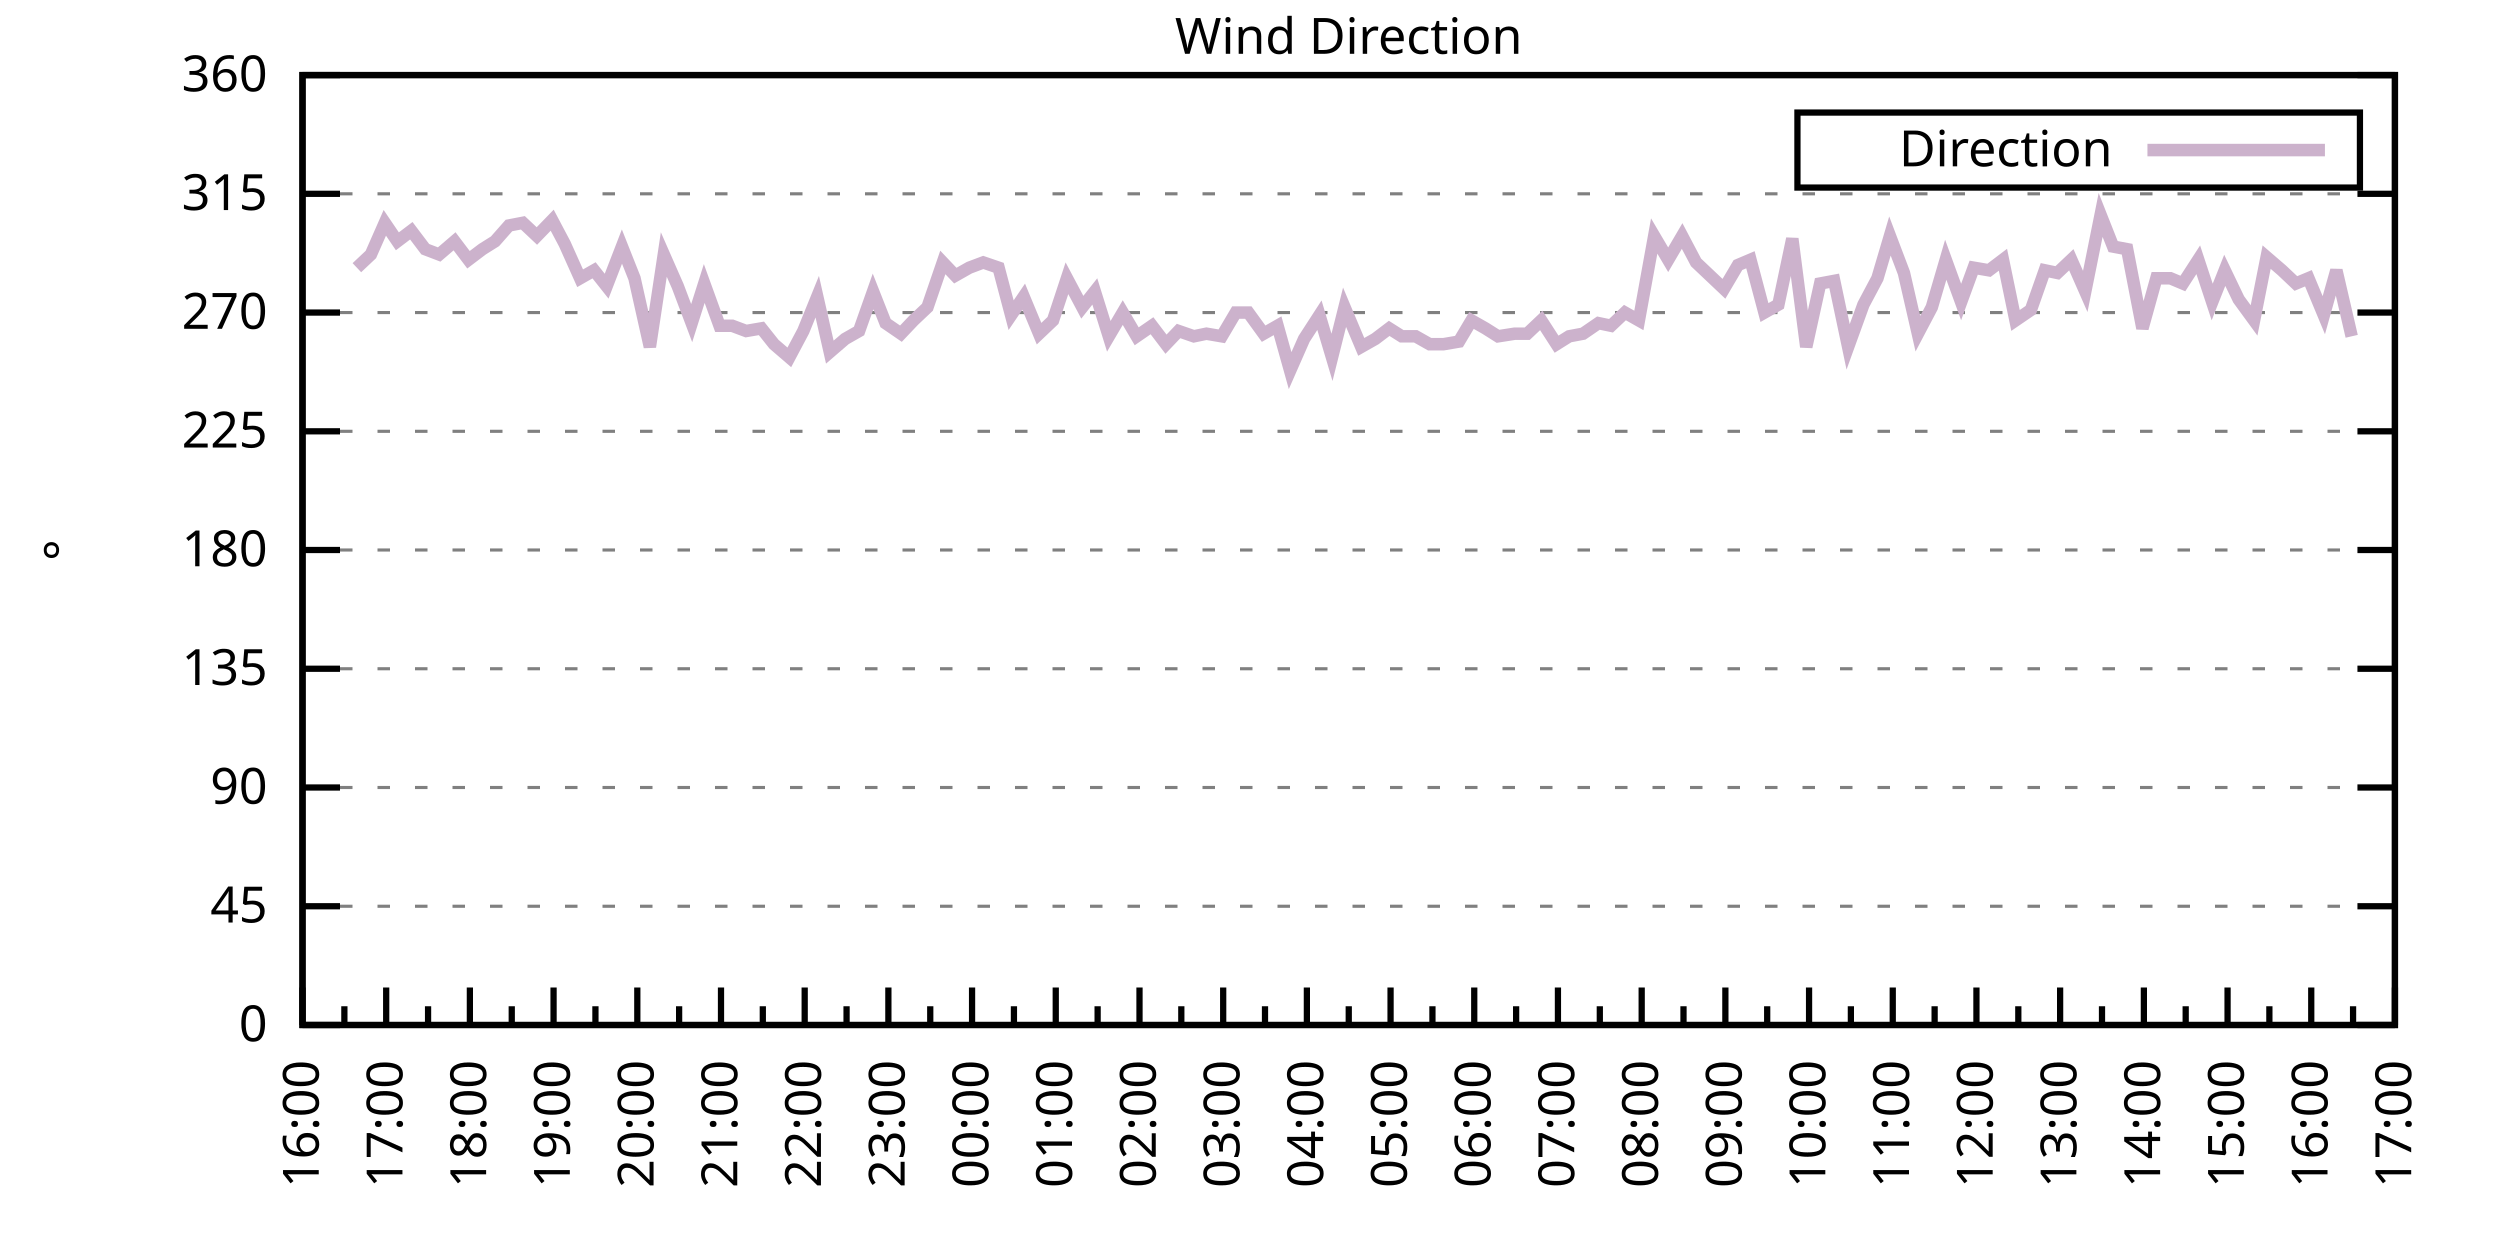
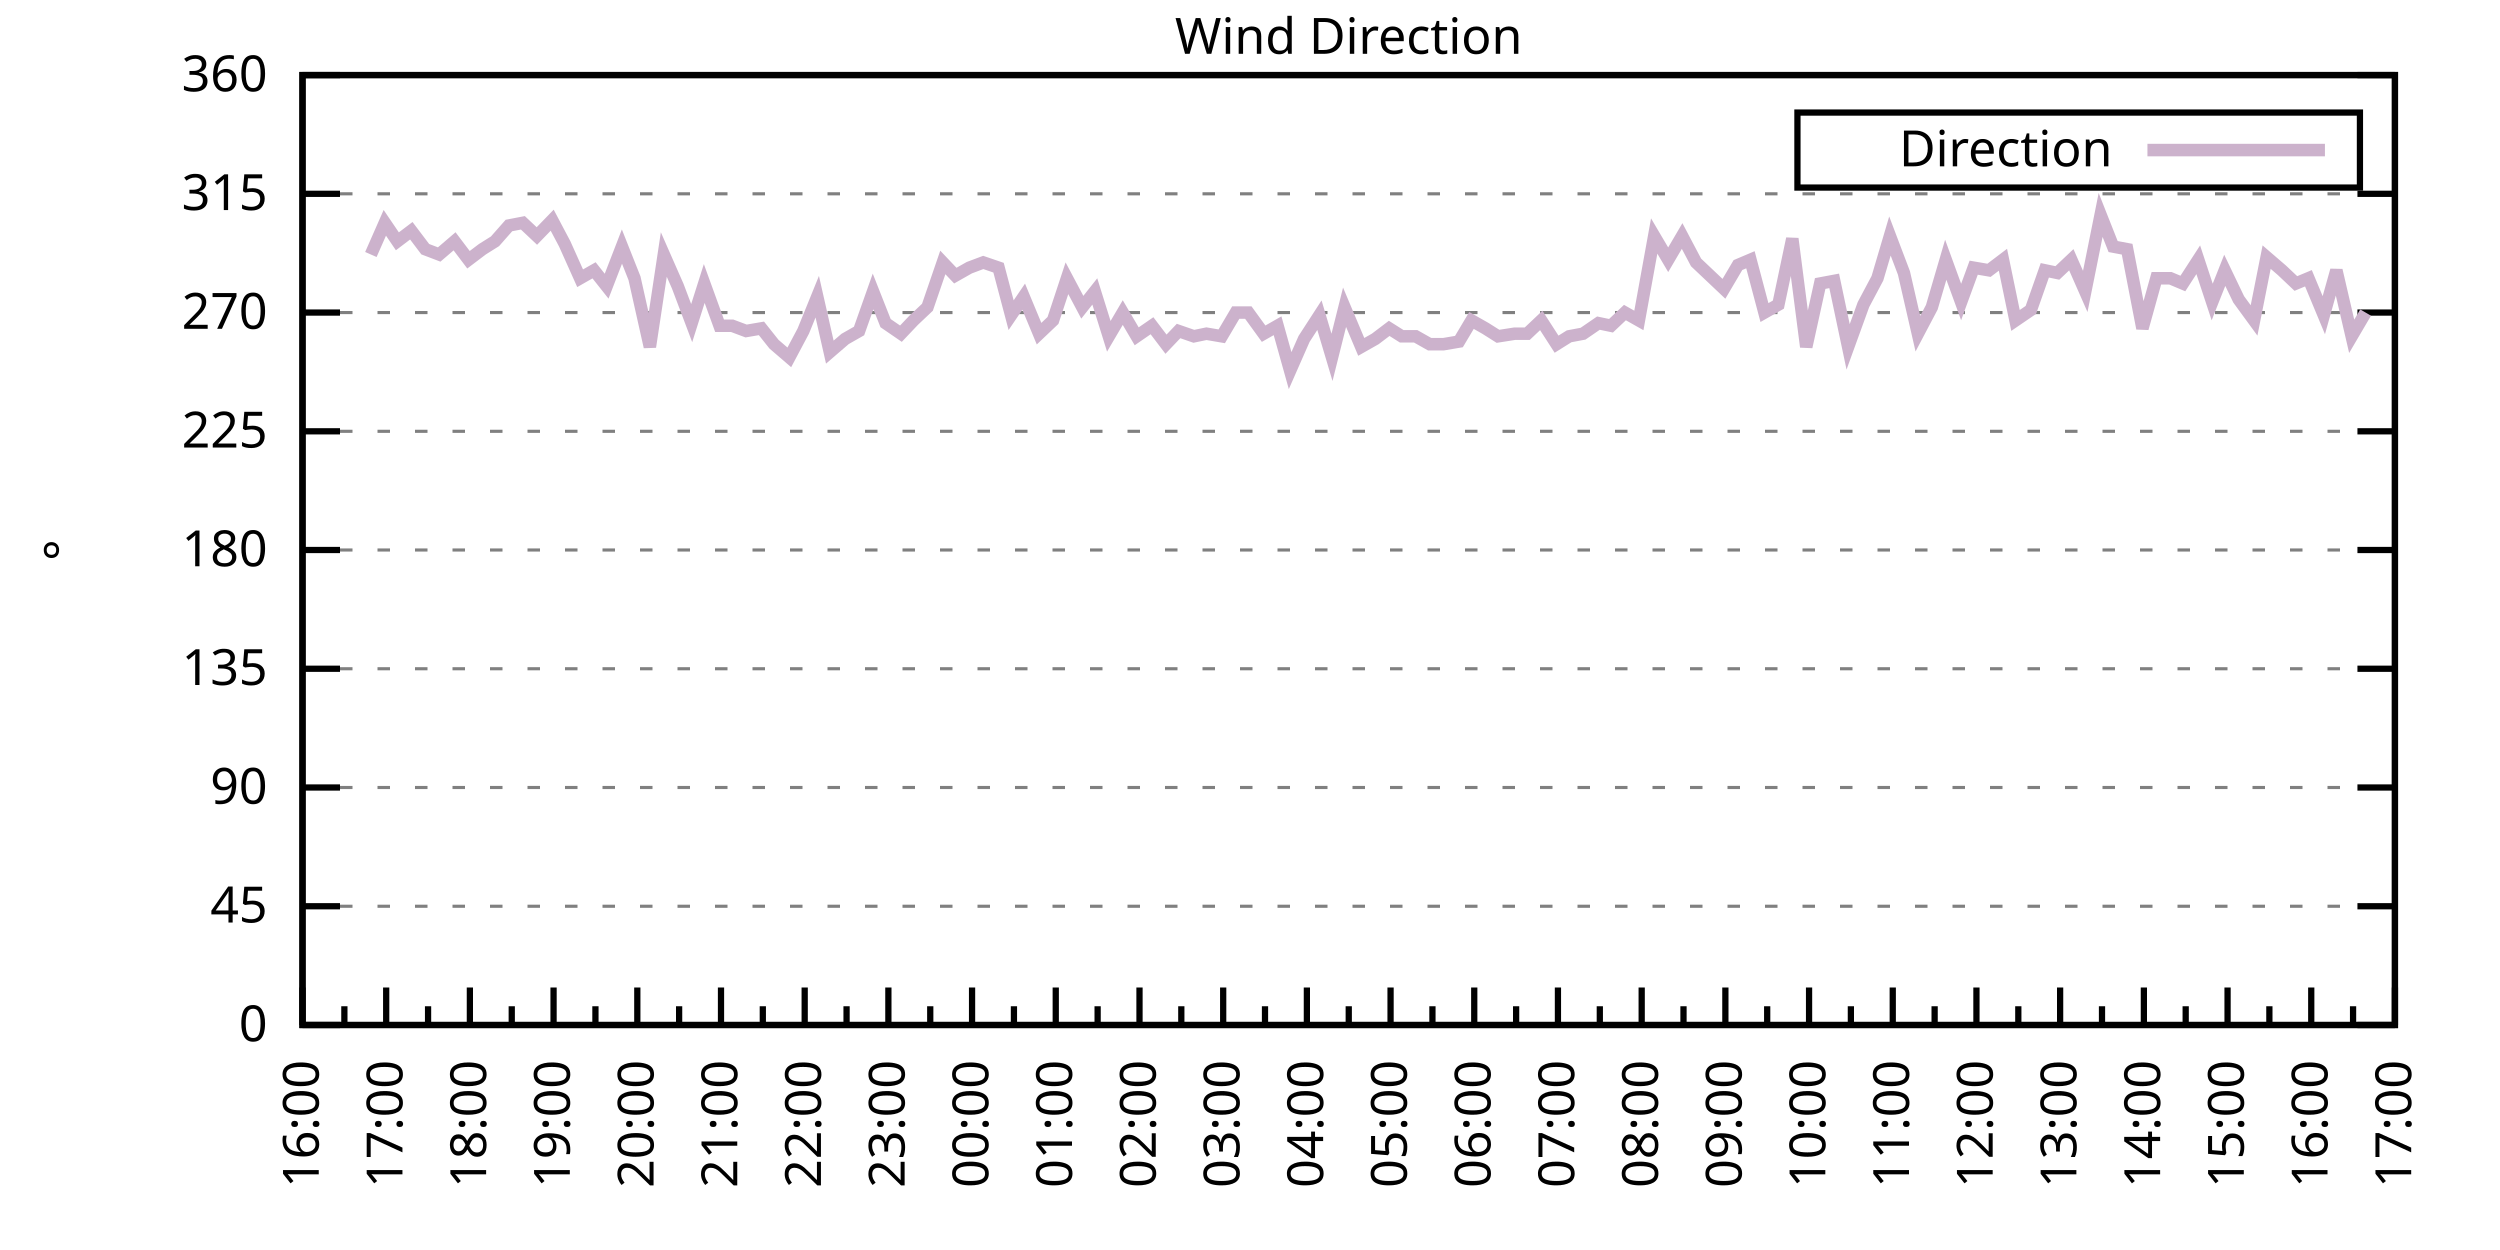
<svg xmlns="http://www.w3.org/2000/svg" xmlns:xlink="http://www.w3.org/1999/xlink" width="400" height="200" viewBox="0 0 400 200">
  <g id="gnuplot_canvas">
    <rect x="0" y="0" width="400" height="200" fill="none" />
    <defs>
      <circle id="gpDot" r="0.5" stroke-width="0.5" stroke="currentColor" />
      <path id="gpPt0" stroke-width="0.333" stroke="currentColor" d="M-1,0 h2 M0,-1 v2" />
      <path id="gpPt1" stroke-width="0.333" stroke="currentColor" d="M-1,-1 L1,1 M1,-1 L-1,1" />
      <path id="gpPt2" stroke-width="0.333" stroke="currentColor" d="M-1,0 L1,0 M0,-1 L0,1 M-1,-1 L1,1 M-1,1 L1,-1" />
      <rect id="gpPt3" stroke-width="0.333" stroke="currentColor" x="-1" y="-1" width="2" height="2" />
      <rect id="gpPt4" stroke-width="0.333" stroke="currentColor" fill="currentColor" x="-1" y="-1" width="2" height="2" />
      <circle id="gpPt5" stroke-width="0.333" stroke="currentColor" cx="0" cy="0" r="1" />
      <use xlink:href="#gpPt5" id="gpPt6" fill="currentColor" stroke="none" />
      <path id="gpPt7" stroke-width="0.333" stroke="currentColor" d="M0,-1.33 L-1.33,0.67 L1.33,0.67 z" />
      <use xlink:href="#gpPt7" id="gpPt8" fill="currentColor" stroke="none" />
      <use xlink:href="#gpPt7" id="gpPt9" stroke="currentColor" transform="rotate(180)" />
      <use xlink:href="#gpPt9" id="gpPt10" fill="currentColor" stroke="none" />
      <use xlink:href="#gpPt3" id="gpPt11" stroke="currentColor" transform="rotate(45)" />
      <use xlink:href="#gpPt11" id="gpPt12" fill="currentColor" stroke="none" />
      <path id="gpPt13" stroke-width="0.333" stroke="currentColor" d="M0,1.330 L1.265,0.411 L0.782,-1.067 L-0.782,-1.076 L-1.265,0.411 z" />
      <use xlink:href="#gpPt13" id="gpPt14" fill="currentColor" stroke="none" />
      <filter id="textbox" filterUnits="objectBoundingBox" x="0" y="0" height="1" width="1">
        <feFlood flood-color="white" flood-opacity="1" result="bgnd" />
        <feComposite in="SourceGraphic" in2="bgnd" operator="atop" />
      </filter>
      <filter id="greybox" filterUnits="objectBoundingBox" x="0" y="0" height="1" width="1">
        <feFlood flood-color="lightgrey" flood-opacity="1" result="grey" />
        <feComposite in="SourceGraphic" in2="grey" operator="atop" />
      </filter>
    </defs>
    <g fill="none" color="white" stroke="currentColor" stroke-width="1.00" stroke-linecap="butt" stroke-linejoin="miter">
</g>
    <g fill="none" color="black" stroke="currentColor" stroke-width="1.00" stroke-linecap="butt" stroke-linejoin="miter">
      <g stroke="none" shape-rendering="crispEdges">
        <polygon fill="rgb(255, 255, 255)" points="48.40,164.00 383.18,164.00 383.18,12.02 48.40,12.02 " />
      </g>
    </g>
    <g fill="none" color="black" stroke="currentColor" stroke-width="1.00" stroke-linecap="butt" stroke-linejoin="miter">
</g>
    <g fill="none" color="black" stroke="black" stroke-width="0.50" stroke-linecap="butt" stroke-linejoin="miter">
</g>
    <g fill="none" color="gray" stroke="currentColor" stroke-width="0.50" stroke-linecap="butt" stroke-linejoin="miter">
      <path stroke="gray" stroke-dasharray="2,4" class="gridline" d="M48.40,164.00 L383.19,164.00  " />
    </g>
    <g fill="none" color="gray" stroke="gray" stroke-width="1.00" stroke-linecap="butt" stroke-linejoin="miter">
</g>
    <g fill="none" color="black" stroke="currentColor" stroke-width="1.00" stroke-linecap="butt" stroke-linejoin="miter">
      <path stroke="black" d="M48.40,164.00 L54.40,164.00 M383.19,164.00 L377.19,164.00  " />
      <g transform="translate(42.80,166.60)" stroke="none" fill="black" font-family="Sans" font-size="8.00" text-anchor="end">
        <text>
          <tspan font-family="Sans"> 0</tspan>
        </text>
      </g>
    </g>
    <g fill="none" color="black" stroke="currentColor" stroke-width="1.00" stroke-linecap="butt" stroke-linejoin="miter">
</g>
    <g fill="none" color="black" stroke="black" stroke-width="0.50" stroke-linecap="butt" stroke-linejoin="miter">
</g>
    <g fill="none" color="gray" stroke="currentColor" stroke-width="0.50" stroke-linecap="butt" stroke-linejoin="miter">
      <path stroke="gray" stroke-dasharray="2,4" class="gridline" d="M48.40,145.00 L383.19,145.00  " />
    </g>
    <g fill="none" color="gray" stroke="gray" stroke-width="1.00" stroke-linecap="butt" stroke-linejoin="miter">
</g>
    <g fill="none" color="black" stroke="currentColor" stroke-width="1.00" stroke-linecap="butt" stroke-linejoin="miter">
      <path stroke="black" d="M48.40,145.00 L54.40,145.00 M383.19,145.00 L377.19,145.00  " />
      <g transform="translate(42.80,147.60)" stroke="none" fill="black" font-family="Sans" font-size="8.00" text-anchor="end">
        <text>
          <tspan font-family="Sans"> 45</tspan>
        </text>
      </g>
    </g>
    <g fill="none" color="black" stroke="currentColor" stroke-width="1.00" stroke-linecap="butt" stroke-linejoin="miter">
</g>
    <g fill="none" color="black" stroke="black" stroke-width="0.50" stroke-linecap="butt" stroke-linejoin="miter">
</g>
    <g fill="none" color="gray" stroke="currentColor" stroke-width="0.50" stroke-linecap="butt" stroke-linejoin="miter">
      <path stroke="gray" stroke-dasharray="2,4" class="gridline" d="M48.40,126.00 L383.19,126.00  " />
    </g>
    <g fill="none" color="gray" stroke="gray" stroke-width="1.00" stroke-linecap="butt" stroke-linejoin="miter">
</g>
    <g fill="none" color="black" stroke="currentColor" stroke-width="1.00" stroke-linecap="butt" stroke-linejoin="miter">
      <path stroke="black" d="M48.40,126.00 L54.40,126.00 M383.19,126.00 L377.19,126.00  " />
      <g transform="translate(42.80,128.60)" stroke="none" fill="black" font-family="Sans" font-size="8.00" text-anchor="end">
        <text>
          <tspan font-family="Sans"> 90</tspan>
        </text>
      </g>
    </g>
    <g fill="none" color="black" stroke="currentColor" stroke-width="1.00" stroke-linecap="butt" stroke-linejoin="miter">
</g>
    <g fill="none" color="black" stroke="black" stroke-width="0.50" stroke-linecap="butt" stroke-linejoin="miter">
</g>
    <g fill="none" color="gray" stroke="currentColor" stroke-width="0.50" stroke-linecap="butt" stroke-linejoin="miter">
      <path stroke="gray" stroke-dasharray="2,4" class="gridline" d="M48.40,107.00 L383.19,107.00  " />
    </g>
    <g fill="none" color="gray" stroke="gray" stroke-width="1.00" stroke-linecap="butt" stroke-linejoin="miter">
</g>
    <g fill="none" color="black" stroke="currentColor" stroke-width="1.00" stroke-linecap="butt" stroke-linejoin="miter">
      <path stroke="black" d="M48.40,107.00 L54.40,107.00 M383.19,107.00 L377.19,107.00  " />
      <g transform="translate(42.80,109.60)" stroke="none" fill="black" font-family="Sans" font-size="8.00" text-anchor="end">
        <text>
          <tspan font-family="Sans"> 135</tspan>
        </text>
      </g>
    </g>
    <g fill="none" color="black" stroke="currentColor" stroke-width="1.00" stroke-linecap="butt" stroke-linejoin="miter">
</g>
    <g fill="none" color="black" stroke="black" stroke-width="0.50" stroke-linecap="butt" stroke-linejoin="miter">
</g>
    <g fill="none" color="gray" stroke="currentColor" stroke-width="0.50" stroke-linecap="butt" stroke-linejoin="miter">
      <path stroke="gray" stroke-dasharray="2,4" class="gridline" d="M48.40,88.00 L383.19,88.00  " />
    </g>
    <g fill="none" color="gray" stroke="gray" stroke-width="1.00" stroke-linecap="butt" stroke-linejoin="miter">
</g>
    <g fill="none" color="black" stroke="currentColor" stroke-width="1.00" stroke-linecap="butt" stroke-linejoin="miter">
      <path stroke="black" d="M48.40,88.00 L54.40,88.00 M383.19,88.00 L377.19,88.00  " />
      <g transform="translate(42.80,90.60)" stroke="none" fill="black" font-family="Sans" font-size="8.00" text-anchor="end">
        <text>
          <tspan font-family="Sans"> 180</tspan>
        </text>
      </g>
    </g>
    <g fill="none" color="black" stroke="currentColor" stroke-width="1.00" stroke-linecap="butt" stroke-linejoin="miter">
</g>
    <g fill="none" color="black" stroke="black" stroke-width="0.50" stroke-linecap="butt" stroke-linejoin="miter">
</g>
    <g fill="none" color="gray" stroke="currentColor" stroke-width="0.50" stroke-linecap="butt" stroke-linejoin="miter">
      <path stroke="gray" stroke-dasharray="2,4" class="gridline" d="M48.40,69.01 L383.19,69.01  " />
    </g>
    <g fill="none" color="gray" stroke="gray" stroke-width="1.00" stroke-linecap="butt" stroke-linejoin="miter">
</g>
    <g fill="none" color="black" stroke="currentColor" stroke-width="1.00" stroke-linecap="butt" stroke-linejoin="miter">
      <path stroke="black" d="M48.40,69.01 L54.40,69.01 M383.19,69.01 L377.19,69.01  " />
      <g transform="translate(42.80,71.61)" stroke="none" fill="black" font-family="Sans" font-size="8.00" text-anchor="end">
        <text>
          <tspan font-family="Sans"> 225</tspan>
        </text>
      </g>
    </g>
    <g fill="none" color="black" stroke="currentColor" stroke-width="1.00" stroke-linecap="butt" stroke-linejoin="miter">
</g>
    <g fill="none" color="black" stroke="black" stroke-width="0.50" stroke-linecap="butt" stroke-linejoin="miter">
</g>
    <g fill="none" color="gray" stroke="currentColor" stroke-width="0.50" stroke-linecap="butt" stroke-linejoin="miter">
      <path stroke="gray" stroke-dasharray="2,4" class="gridline" d="M48.40,50.01 L383.19,50.01  " />
    </g>
    <g fill="none" color="gray" stroke="gray" stroke-width="1.00" stroke-linecap="butt" stroke-linejoin="miter">
</g>
    <g fill="none" color="black" stroke="currentColor" stroke-width="1.00" stroke-linecap="butt" stroke-linejoin="miter">
      <path stroke="black" d="M48.40,50.01 L54.40,50.01 M383.19,50.01 L377.19,50.01  " />
      <g transform="translate(42.80,52.61)" stroke="none" fill="black" font-family="Sans" font-size="8.00" text-anchor="end">
        <text>
          <tspan font-family="Sans"> 270</tspan>
        </text>
      </g>
    </g>
    <g fill="none" color="black" stroke="currentColor" stroke-width="1.00" stroke-linecap="butt" stroke-linejoin="miter">
</g>
    <g fill="none" color="black" stroke="black" stroke-width="0.50" stroke-linecap="butt" stroke-linejoin="miter">
</g>
    <g fill="none" color="gray" stroke="currentColor" stroke-width="0.50" stroke-linecap="butt" stroke-linejoin="miter">
      <path stroke="gray" stroke-dasharray="2,4" class="gridline" d="M48.40,31.01 L383.19,31.01  " />
    </g>
    <g fill="none" color="gray" stroke="gray" stroke-width="1.00" stroke-linecap="butt" stroke-linejoin="miter">
</g>
    <g fill="none" color="black" stroke="currentColor" stroke-width="1.00" stroke-linecap="butt" stroke-linejoin="miter">
      <path stroke="black" d="M48.40,31.01 L54.40,31.01 M383.19,31.01 L377.19,31.01  " />
      <g transform="translate(42.80,33.61)" stroke="none" fill="black" font-family="Sans" font-size="8.00" text-anchor="end">
        <text>
          <tspan font-family="Sans"> 315</tspan>
        </text>
      </g>
    </g>
    <g fill="none" color="black" stroke="currentColor" stroke-width="1.00" stroke-linecap="butt" stroke-linejoin="miter">
</g>
    <g fill="none" color="black" stroke="black" stroke-width="0.50" stroke-linecap="butt" stroke-linejoin="miter">
</g>
    <g fill="none" color="gray" stroke="currentColor" stroke-width="0.50" stroke-linecap="butt" stroke-linejoin="miter">
      <path stroke="gray" stroke-dasharray="2,4" class="gridline" d="M48.40,12.01 L383.19,12.01  " />
    </g>
    <g fill="none" color="gray" stroke="gray" stroke-width="1.00" stroke-linecap="butt" stroke-linejoin="miter">
</g>
    <g fill="none" color="black" stroke="currentColor" stroke-width="1.00" stroke-linecap="butt" stroke-linejoin="miter">
      <path stroke="black" d="M48.40,12.01 L54.40,12.01 M383.19,12.01 L377.19,12.01  " />
      <g transform="translate(42.80,14.61)" stroke="none" fill="black" font-family="Sans" font-size="8.00" text-anchor="end">
        <text>
          <tspan font-family="Sans"> 360</tspan>
        </text>
      </g>
    </g>
    <g fill="none" color="black" stroke="currentColor" stroke-width="1.00" stroke-linecap="butt" stroke-linejoin="miter">
      <path stroke="black" d="M48.40,164.00 L48.40,158.00  " />
      <g transform="translate(51.00,169.60) rotate(270)" stroke="none" fill="black" font-family="Sans" font-size="8.00" text-anchor="end">
        <text>
          <tspan font-family="Sans">16:00</tspan>
        </text>
      </g>
    </g>
    <g fill="none" color="black" stroke="currentColor" stroke-width="1.00" stroke-linecap="butt" stroke-linejoin="miter">
      <path stroke="black" d="M55.10,164.00 L55.10,161.00 M61.79,164.00 L61.79,158.00  " />
      <g transform="translate(64.39,169.60) rotate(270)" stroke="none" fill="black" font-family="Sans" font-size="8.00" text-anchor="end">
        <text>
          <tspan font-family="Sans">17:00</tspan>
        </text>
      </g>
    </g>
    <g fill="none" color="black" stroke="currentColor" stroke-width="1.00" stroke-linecap="butt" stroke-linejoin="miter">
      <path stroke="black" d="M68.49,164.00 L68.49,161.00 M75.18,164.00 L75.18,158.00  " />
      <g transform="translate(77.78,169.60) rotate(270)" stroke="none" fill="black" font-family="Sans" font-size="8.00" text-anchor="end">
        <text>
          <tspan font-family="Sans">18:00</tspan>
        </text>
      </g>
    </g>
    <g fill="none" color="black" stroke="currentColor" stroke-width="1.00" stroke-linecap="butt" stroke-linejoin="miter">
      <path stroke="black" d="M81.88,164.00 L81.88,161.00 M88.57,164.00 L88.57,158.00  " />
      <g transform="translate(91.17,169.60) rotate(270)" stroke="none" fill="black" font-family="Sans" font-size="8.00" text-anchor="end">
        <text>
          <tspan font-family="Sans">19:00</tspan>
        </text>
      </g>
    </g>
    <g fill="none" color="black" stroke="currentColor" stroke-width="1.00" stroke-linecap="butt" stroke-linejoin="miter">
      <path stroke="black" d="M95.27,164.00 L95.27,161.00 M101.97,164.00 L101.97,158.00  " />
      <g transform="translate(104.57,169.60) rotate(270)" stroke="none" fill="black" font-family="Sans" font-size="8.00" text-anchor="end">
        <text>
          <tspan font-family="Sans">20:00</tspan>
        </text>
      </g>
    </g>
    <g fill="none" color="black" stroke="currentColor" stroke-width="1.00" stroke-linecap="butt" stroke-linejoin="miter">
      <path stroke="black" d="M108.66,164.00 L108.66,161.00 M115.36,164.00 L115.36,158.00  " />
      <g transform="translate(117.96,169.60) rotate(270)" stroke="none" fill="black" font-family="Sans" font-size="8.00" text-anchor="end">
        <text>
          <tspan font-family="Sans">21:00</tspan>
        </text>
      </g>
    </g>
    <g fill="none" color="black" stroke="currentColor" stroke-width="1.00" stroke-linecap="butt" stroke-linejoin="miter">
      <path stroke="black" d="M122.05,164.00 L122.05,161.00 M128.75,164.00 L128.75,158.00  " />
      <g transform="translate(131.35,169.60) rotate(270)" stroke="none" fill="black" font-family="Sans" font-size="8.00" text-anchor="end">
        <text>
          <tspan font-family="Sans">22:00</tspan>
        </text>
      </g>
    </g>
    <g fill="none" color="black" stroke="currentColor" stroke-width="1.00" stroke-linecap="butt" stroke-linejoin="miter">
      <path stroke="black" d="M135.45,164.00 L135.45,161.00 M142.14,164.00 L142.14,158.00  " />
      <g transform="translate(144.74,169.60) rotate(270)" stroke="none" fill="black" font-family="Sans" font-size="8.00" text-anchor="end">
        <text>
          <tspan font-family="Sans">23:00</tspan>
        </text>
      </g>
    </g>
    <g fill="none" color="black" stroke="currentColor" stroke-width="1.00" stroke-linecap="butt" stroke-linejoin="miter">
      <path stroke="black" d="M148.84,164.00 L148.84,161.00 M155.53,164.00 L155.53,158.00  " />
      <g transform="translate(158.13,169.60) rotate(270)" stroke="none" fill="black" font-family="Sans" font-size="8.00" text-anchor="end">
        <text>
          <tspan font-family="Sans">00:00</tspan>
        </text>
      </g>
    </g>
    <g fill="none" color="black" stroke="currentColor" stroke-width="1.00" stroke-linecap="butt" stroke-linejoin="miter">
      <path stroke="black" d="M162.23,164.00 L162.23,161.00 M168.92,164.00 L168.92,158.00  " />
      <g transform="translate(171.52,169.60) rotate(270)" stroke="none" fill="black" font-family="Sans" font-size="8.00" text-anchor="end">
        <text>
          <tspan font-family="Sans">01:00</tspan>
        </text>
      </g>
    </g>
    <g fill="none" color="black" stroke="currentColor" stroke-width="1.00" stroke-linecap="butt" stroke-linejoin="miter">
      <path stroke="black" d="M175.62,164.00 L175.62,161.00 M182.32,164.00 L182.32,158.00  " />
      <g transform="translate(184.92,169.60) rotate(270)" stroke="none" fill="black" font-family="Sans" font-size="8.00" text-anchor="end">
        <text>
          <tspan font-family="Sans">02:00</tspan>
        </text>
      </g>
    </g>
    <g fill="none" color="black" stroke="currentColor" stroke-width="1.00" stroke-linecap="butt" stroke-linejoin="miter">
      <path stroke="black" d="M189.01,164.00 L189.01,161.00 M195.71,164.00 L195.71,158.00  " />
      <g transform="translate(198.31,169.60) rotate(270)" stroke="none" fill="black" font-family="Sans" font-size="8.00" text-anchor="end">
        <text>
          <tspan font-family="Sans">03:00</tspan>
        </text>
      </g>
    </g>
    <g fill="none" color="black" stroke="currentColor" stroke-width="1.00" stroke-linecap="butt" stroke-linejoin="miter">
      <path stroke="black" d="M202.40,164.00 L202.40,161.00 M209.10,164.00 L209.10,158.00  " />
      <g transform="translate(211.70,169.60) rotate(270)" stroke="none" fill="black" font-family="Sans" font-size="8.00" text-anchor="end">
        <text>
          <tspan font-family="Sans">04:00</tspan>
        </text>
      </g>
    </g>
    <g fill="none" color="black" stroke="currentColor" stroke-width="1.00" stroke-linecap="butt" stroke-linejoin="miter">
      <path stroke="black" d="M215.80,164.00 L215.80,161.00 M222.49,164.00 L222.49,158.00  " />
      <g transform="translate(225.09,169.60) rotate(270)" stroke="none" fill="black" font-family="Sans" font-size="8.00" text-anchor="end">
        <text>
          <tspan font-family="Sans">05:00</tspan>
        </text>
      </g>
    </g>
    <g fill="none" color="black" stroke="currentColor" stroke-width="1.00" stroke-linecap="butt" stroke-linejoin="miter">
      <path stroke="black" d="M229.19,164.00 L229.19,161.00 M235.88,164.00 L235.88,158.00  " />
      <g transform="translate(238.48,169.60) rotate(270)" stroke="none" fill="black" font-family="Sans" font-size="8.00" text-anchor="end">
        <text>
          <tspan font-family="Sans">06:00</tspan>
        </text>
      </g>
    </g>
    <g fill="none" color="black" stroke="currentColor" stroke-width="1.00" stroke-linecap="butt" stroke-linejoin="miter">
      <path stroke="black" d="M242.58,164.00 L242.58,161.00 M249.27,164.00 L249.27,158.00  " />
      <g transform="translate(251.87,169.60) rotate(270)" stroke="none" fill="black" font-family="Sans" font-size="8.00" text-anchor="end">
        <text>
          <tspan font-family="Sans">07:00</tspan>
        </text>
      </g>
    </g>
    <g fill="none" color="black" stroke="currentColor" stroke-width="1.00" stroke-linecap="butt" stroke-linejoin="miter">
      <path stroke="black" d="M255.97,164.00 L255.97,161.00 M262.67,164.00 L262.67,158.00  " />
      <g transform="translate(265.27,169.60) rotate(270)" stroke="none" fill="black" font-family="Sans" font-size="8.00" text-anchor="end">
        <text>
          <tspan font-family="Sans">08:00</tspan>
        </text>
      </g>
    </g>
    <g fill="none" color="black" stroke="currentColor" stroke-width="1.00" stroke-linecap="butt" stroke-linejoin="miter">
      <path stroke="black" d="M269.36,164.00 L269.36,161.00 M276.06,164.00 L276.06,158.00  " />
      <g transform="translate(278.66,169.60) rotate(270)" stroke="none" fill="black" font-family="Sans" font-size="8.00" text-anchor="end">
        <text>
          <tspan font-family="Sans">09:00</tspan>
        </text>
      </g>
    </g>
    <g fill="none" color="black" stroke="currentColor" stroke-width="1.00" stroke-linecap="butt" stroke-linejoin="miter">
      <path stroke="black" d="M282.75,164.00 L282.75,161.00 M289.45,164.00 L289.45,158.00  " />
      <g transform="translate(292.05,169.60) rotate(270)" stroke="none" fill="black" font-family="Sans" font-size="8.00" text-anchor="end">
        <text>
          <tspan font-family="Sans">10:00</tspan>
        </text>
      </g>
    </g>
    <g fill="none" color="black" stroke="currentColor" stroke-width="1.00" stroke-linecap="butt" stroke-linejoin="miter">
      <path stroke="black" d="M296.14,164.00 L296.14,161.00 M302.84,164.00 L302.84,158.00  " />
      <g transform="translate(305.44,169.60) rotate(270)" stroke="none" fill="black" font-family="Sans" font-size="8.00" text-anchor="end">
        <text>
          <tspan font-family="Sans">11:00</tspan>
        </text>
      </g>
    </g>
    <g fill="none" color="black" stroke="currentColor" stroke-width="1.00" stroke-linecap="butt" stroke-linejoin="miter">
      <path stroke="black" d="M309.54,164.00 L309.54,161.00 M316.23,164.00 L316.23,158.00  " />
      <g transform="translate(318.83,169.60) rotate(270)" stroke="none" fill="black" font-family="Sans" font-size="8.00" text-anchor="end">
        <text>
          <tspan font-family="Sans">12:00</tspan>
        </text>
      </g>
    </g>
    <g fill="none" color="black" stroke="currentColor" stroke-width="1.00" stroke-linecap="butt" stroke-linejoin="miter">
      <path stroke="black" d="M322.93,164.00 L322.93,161.00 M329.62,164.00 L329.62,158.00  " />
      <g transform="translate(332.22,169.60) rotate(270)" stroke="none" fill="black" font-family="Sans" font-size="8.00" text-anchor="end">
        <text>
          <tspan font-family="Sans">13:00</tspan>
        </text>
      </g>
    </g>
    <g fill="none" color="black" stroke="currentColor" stroke-width="1.00" stroke-linecap="butt" stroke-linejoin="miter">
      <path stroke="black" d="M336.32,164.00 L336.32,161.00 M343.02,164.00 L343.02,158.00  " />
      <g transform="translate(345.62,169.60) rotate(270)" stroke="none" fill="black" font-family="Sans" font-size="8.00" text-anchor="end">
        <text>
          <tspan font-family="Sans">14:00</tspan>
        </text>
      </g>
    </g>
    <g fill="none" color="black" stroke="currentColor" stroke-width="1.00" stroke-linecap="butt" stroke-linejoin="miter">
      <path stroke="black" d="M349.71,164.00 L349.71,161.00 M356.41,164.00 L356.41,158.00  " />
      <g transform="translate(359.01,169.60) rotate(270)" stroke="none" fill="black" font-family="Sans" font-size="8.00" text-anchor="end">
        <text>
          <tspan font-family="Sans">15:00</tspan>
        </text>
      </g>
    </g>
    <g fill="none" color="black" stroke="currentColor" stroke-width="1.00" stroke-linecap="butt" stroke-linejoin="miter">
      <path stroke="black" d="M363.10,164.00 L363.10,161.00 M369.80,164.00 L369.80,158.00  " />
      <g transform="translate(372.40,169.60) rotate(270)" stroke="none" fill="black" font-family="Sans" font-size="8.00" text-anchor="end">
        <text>
          <tspan font-family="Sans">16:00</tspan>
        </text>
      </g>
    </g>
    <g fill="none" color="black" stroke="currentColor" stroke-width="1.00" stroke-linecap="butt" stroke-linejoin="miter">
      <path stroke="black" d="M376.49,164.00 L376.49,161.00 M383.19,164.00 L383.19,158.00  " />
      <g transform="translate(385.79,169.60) rotate(270)" stroke="none" fill="black" font-family="Sans" font-size="8.00" text-anchor="end">
        <text>
          <tspan font-family="Sans">17:00</tspan>
        </text>
      </g>
    </g>
    <g fill="none" color="black" stroke="currentColor" stroke-width="1.00" stroke-linecap="butt" stroke-linejoin="miter">
</g>
    <g fill="none" color="black" stroke="currentColor" stroke-width="1.00" stroke-linecap="butt" stroke-linejoin="miter">
      <path stroke="black" d="M48.40,12.01 L48.40,164.00 L383.19,164.00 L383.19,12.01 L48.40,12.01 Z  " />
    </g>
    <g fill="none" color="black" stroke="currentColor" stroke-width="1.00" stroke-linecap="butt" stroke-linejoin="miter">
      <g transform="translate(12.80,88.01) rotate(270)" stroke="none" fill="black" font-family="Sans" font-size="8.00" text-anchor="middle">
        <text>
          <tspan font-family="Sans">°</tspan>
        </text>
      </g>
    </g>
    <g fill="none" color="black" stroke="currentColor" stroke-width="1.00" stroke-linecap="butt" stroke-linejoin="miter">
</g>
    <g fill="none" color="black" stroke="currentColor" stroke-width="1.00" stroke-linecap="butt" stroke-linejoin="miter">
      <path stroke="black" d="M287.59,30.01 L287.59,18.01 L377.59,18.01 L377.59,30.01 L287.59,30.01 Z  " />
    </g>
    <g id="Wind_direction_plot_1">
      <g fill="none" color="white" stroke="black" stroke-width="2.00" stroke-linecap="butt" stroke-linejoin="miter">
</g>
      <g fill="none" color="black" stroke="currentColor" stroke-width="2.00" stroke-linecap="butt" stroke-linejoin="miter">
        <g transform="translate(337.99,26.61)" stroke="none" fill="black" font-family="Sans" font-size="8.00" text-anchor="end">
          <text>
            <tspan font-family="Sans">Direction</tspan>
          </text>
        </g>
      </g>
      <g fill="none" color="black" stroke="currentColor" stroke-width="2.00" stroke-linecap="butt" stroke-linejoin="miter">
-         <path stroke="rgb(204, 178, 204)" d="M343.59,24.01 L371.99,24.01 M57.10,42.83 L59.34,40.72 L61.57,35.65 L63.58,38.61 L65.81,36.92 L68.04,39.87   L70.27,40.72 L72.73,38.61 L74.96,41.56 L77.19,39.87 L79.20,38.61 L81.43,36.08 L83.66,35.65 L85.90,37.76   L88.35,35.23 L90.36,39.03 L92.82,44.52 L95.05,43.25 L97.06,45.79 L99.51,39.45 L101.52,44.52 L103.98,55.50   L106.21,40.72 L108.44,45.79 L110.67,51.70 L112.68,45.36 L115.13,52.12 L117.14,52.12 L119.38,52.96 L121.83,52.54   L123.84,55.07 L126.29,57.18 L128.53,52.96 L130.76,47.47 L132.77,56.34 L135.22,54.23 L137.45,52.96 L139.69,46.63   L141.69,51.70 L144.15,53.39 L146.16,51.27 L148.39,49.16 L150.85,41.99 L152.85,44.10 L155.09,42.83 L157.32,41.99   L159.77,42.83 L161.78,50.43 L163.79,47.47 L166.25,53.39 L168.48,51.27 L170.71,44.52 L173.17,49.16 L175.17,46.63   L177.41,53.81 L179.64,50.01 L181.87,53.81 L184.32,52.12 L186.56,55.07 L188.57,52.96 L191.02,53.81 L193.03,53.39   L195.48,53.81 L197.72,50.01 L199.73,50.01 L202.18,53.39 L204.41,52.12 L206.42,59.30 L208.65,54.23 L211.11,50.43   L213.12,57.18 L215.13,49.16 L217.80,55.50 L220.04,54.23 L222.27,52.54 L224.28,53.81 L226.51,53.81 L228.74,55.07   L230.97,55.07 L233.43,54.65 L235.44,51.27 L237.67,52.54 L239.68,53.81 L242.36,53.39 L244.36,53.39 L246.60,51.27   L249.05,55.07 L251.06,53.81 L253.29,53.39 L255.75,51.70 L257.76,52.12 L259.99,50.01 L262.22,51.27 L264.67,37.76   L266.91,41.56 L269.14,37.76 L271.37,41.99 L273.60,44.10 L275.83,46.21 L278.07,42.41 L280.07,41.56 L282.31,50.01   L284.54,48.74 L286.77,38.19 L289.00,55.50 L291.23,45.36 L293.47,44.94 L295.70,55.50 L298.15,48.74 L300.39,44.52   L302.39,37.76 L304.63,43.67 L306.86,53.39 L309.09,49.16 L311.32,41.56 L313.78,48.32 L315.79,42.83 L318.24,43.25   L320.47,41.56 L322.48,51.27 L324.94,49.59 L327.17,43.25 L329.18,43.67 L331.41,41.56 L333.64,46.63 L336.10,34.39   L338.10,39.45 L340.34,39.87 L342.79,52.54 L345.02,44.52 L347.26,44.52 L349.26,45.36 L351.72,41.56 L353.95,48.32   L355.96,43.25 L358.19,47.90 L360.65,51.27 L362.66,41.14 L365.11,43.25 L367.34,45.36 L369.35,44.52 L371.81,50.43   L373.82,43.25 L376.27,53.81  " />
+         <path stroke="rgb(204, 178, 204)" d="M343.59,24.01 L371.99,24.01 M59.34,40.72 L61.57,35.65 L63.58,38.61 L65.81,36.92 L68.04,39.87 L70.27,40.72   L72.73,38.61 L74.96,41.56 L77.19,39.87 L79.20,38.61 L81.43,36.08 L83.66,35.65 L85.90,37.76 L88.35,35.23   L90.36,39.03 L92.82,44.52 L95.05,43.25 L97.06,45.79 L99.51,39.45 L101.52,44.52 L103.98,55.50 L106.21,40.72   L108.44,45.79 L110.67,51.70 L112.68,45.36 L115.13,52.12 L117.14,52.12 L119.38,52.96 L121.83,52.54 L123.84,55.07   L126.29,57.18 L128.53,52.96 L130.76,47.47 L132.77,56.34 L135.22,54.23 L137.45,52.96 L139.69,46.63 L141.69,51.70   L144.15,53.39 L146.16,51.27 L148.39,49.16 L150.85,41.99 L152.85,44.10 L155.09,42.83 L157.32,41.99 L159.77,42.83   L161.78,50.43 L163.79,47.47 L166.25,53.39 L168.48,51.27 L170.71,44.52 L173.17,49.16 L175.17,46.63 L177.41,53.81   L179.64,50.01 L181.87,53.81 L184.32,52.12 L186.56,55.07 L188.57,52.96 L191.02,53.81 L193.03,53.39 L195.48,53.81   L197.72,50.01 L199.73,50.01 L202.18,53.39 L204.41,52.12 L206.42,59.30 L208.65,54.23 L211.11,50.43 L213.12,57.18   L215.13,49.16 L217.80,55.50 L220.04,54.23 L222.27,52.54 L224.28,53.81 L226.51,53.81 L228.74,55.07 L230.97,55.07   L233.43,54.65 L235.44,51.27 L237.67,52.54 L239.68,53.81 L242.36,53.39 L244.36,53.39 L246.60,51.27 L249.05,55.07   L251.06,53.81 L253.29,53.39 L255.75,51.70 L257.76,52.12 L259.99,50.01 L262.22,51.27 L264.67,37.76 L266.91,41.56   L269.14,37.76 L271.37,41.99 L273.60,44.10 L275.83,46.21 L278.07,42.41 L280.07,41.56 L282.31,50.01 L284.54,48.74   L286.77,38.19 L289.00,55.50 L291.23,45.36 L293.47,44.94 L295.70,55.50 L298.15,48.74 L300.39,44.52 L302.39,37.76   L304.63,43.67 L306.86,53.39 L309.09,49.16 L311.32,41.56 L313.78,48.32 L315.79,42.83 L318.24,43.25 L320.47,41.56   L322.48,51.27 L324.94,49.59 L327.17,43.25 L329.18,43.67 L331.41,41.56 L333.64,46.63 L336.10,34.39 L338.10,39.45   L340.34,39.87 L342.79,52.54 L345.02,44.52 L347.26,44.52 L349.26,45.36 L351.72,41.56 L353.95,48.32 L355.96,43.25   L358.19,47.90 L360.65,51.27 L362.66,41.14 L365.11,43.25 L367.34,45.36 L369.35,44.52 L371.81,50.43 L373.82,43.25   L376.27,53.81 L378.50,50.01  " />
      </g>
    </g>
    <g fill="none" color="black" stroke="currentColor" stroke-width="2.00" stroke-linecap="butt" stroke-linejoin="miter">
</g>
    <g fill="none" color="black" stroke="black" stroke-width="1.00" stroke-linecap="butt" stroke-linejoin="miter">
</g>
    <g fill="none" color="black" stroke="currentColor" stroke-width="1.00" stroke-linecap="butt" stroke-linejoin="miter">
      <path stroke="black" d="M48.40,12.01 L48.40,164.00 L383.19,164.00 L383.19,12.01 L48.40,12.01 Z  " />
    </g>
    <g fill="none" color="black" stroke="currentColor" stroke-width="1.00" stroke-linecap="butt" stroke-linejoin="miter">
      <g transform="translate(215.79,8.61)" stroke="none" fill="black" font-family="Sans" font-size="8.00" text-anchor="middle">
        <text>
          <tspan font-family="Sans">Wind Direction</tspan>
        </text>
      </g>
    </g>
    <g fill="none" color="black" stroke="currentColor" stroke-width="1.00" stroke-linecap="butt" stroke-linejoin="miter">
</g>
  </g>
</svg>
